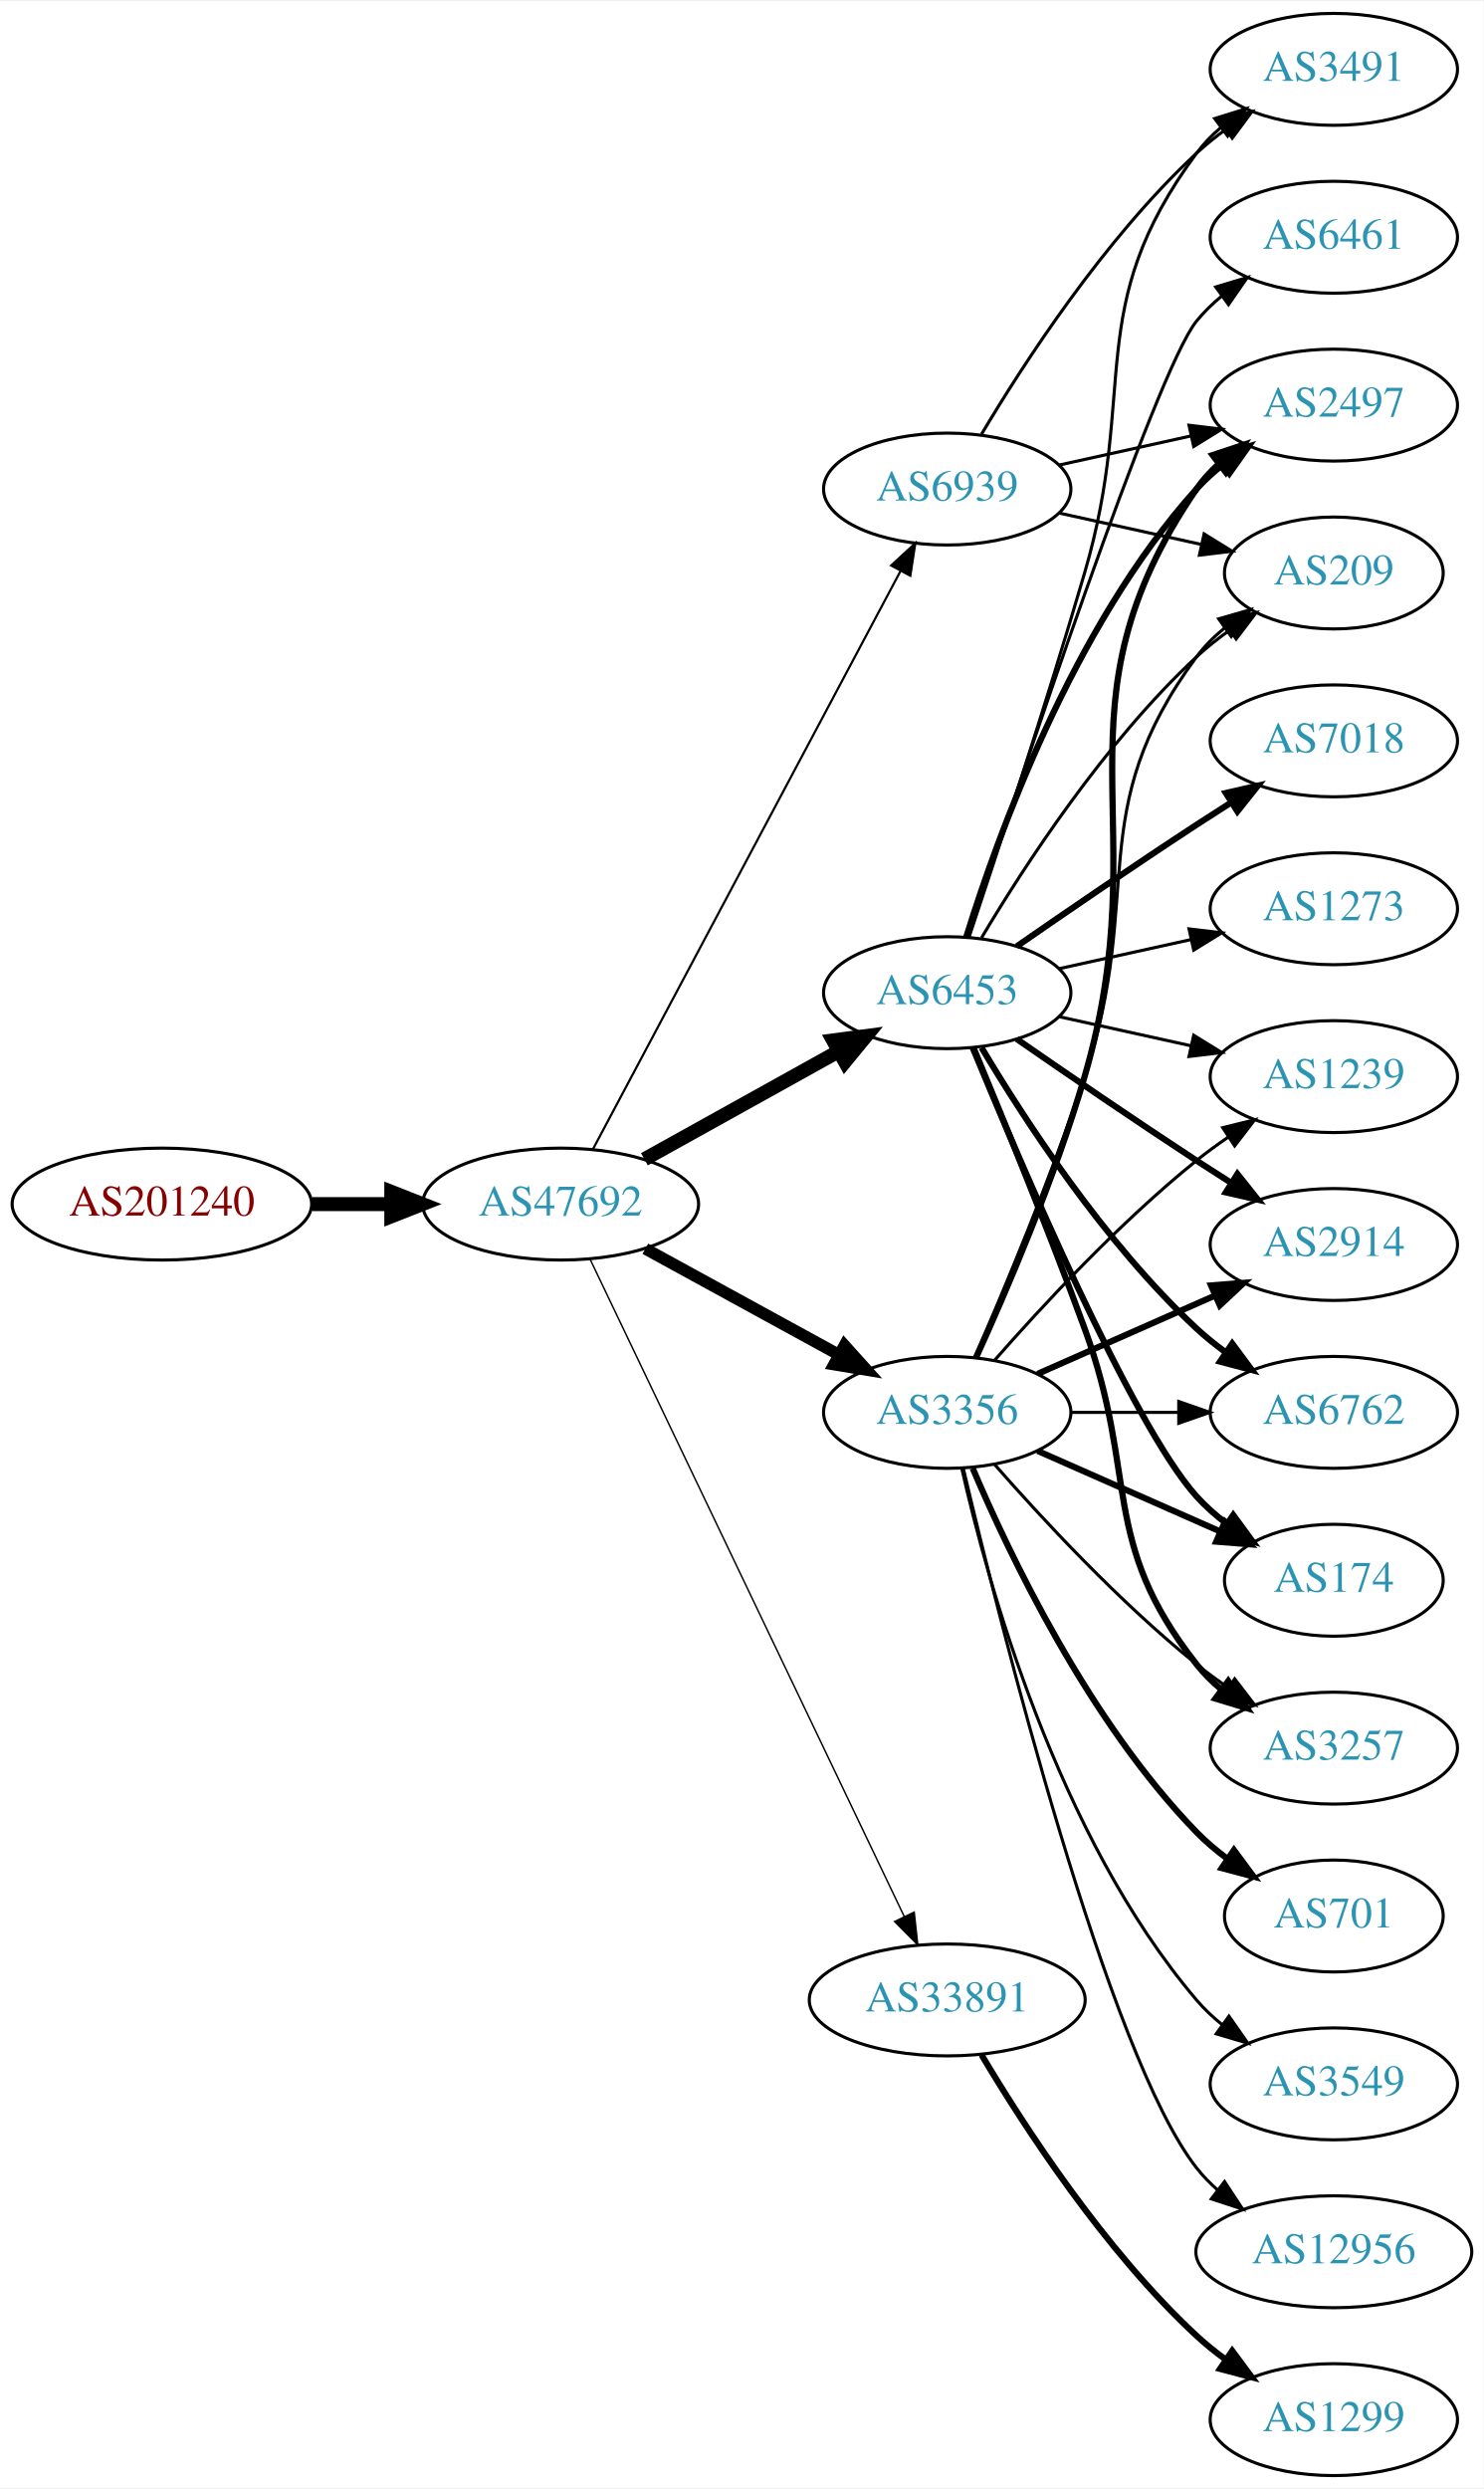
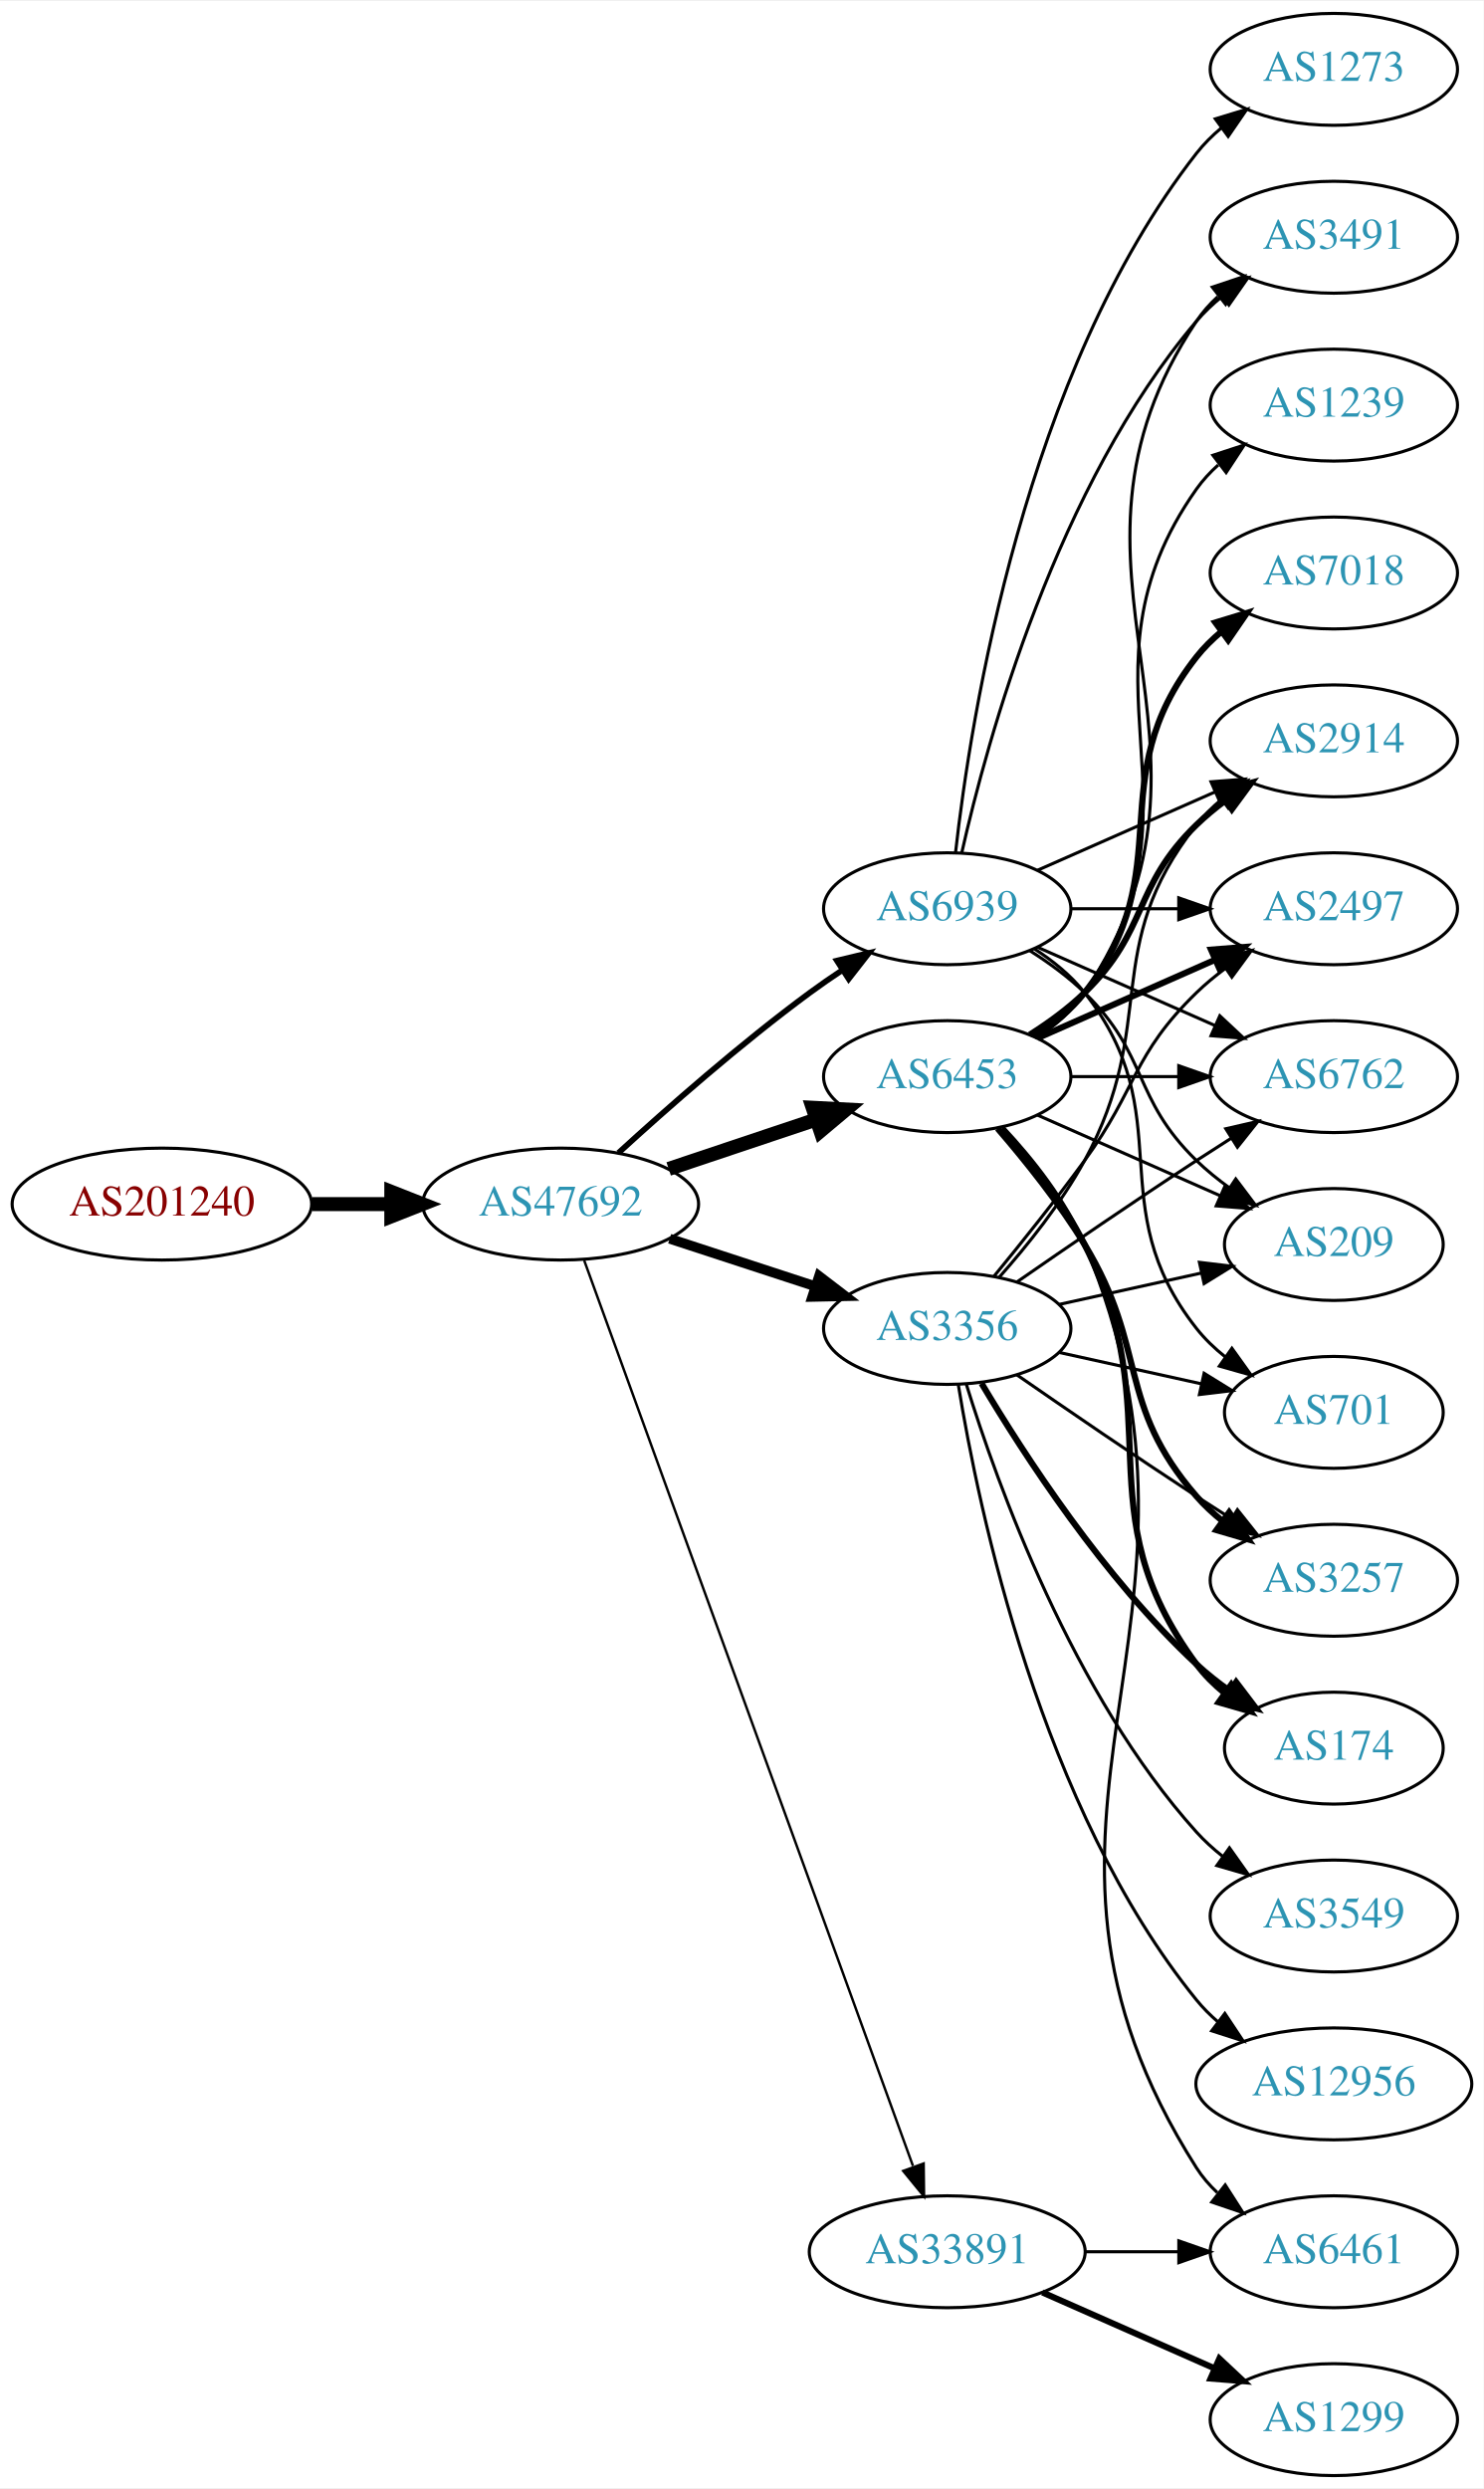
<svg xmlns="http://www.w3.org/2000/svg" xmlns:xlink="http://www.w3.org/1999/xlink" width="477pt" height="800pt" viewBox="0.00 0.00 477.37 800.00">
  <g id="graph0" class="graph" transform="scale(1 1) rotate(0) translate(4 796)">
    <polygon fill="white" stroke="none" points="-4,4 -4,-796 473.368,-796 473.368,4 -4,4" />
    <g id="node1" class="node">
      <g id="a_node1">
        <a xlink:href="/asn/201240" xlink:title="AS201240 ~ OpenIoT [AT]">
          <ellipse fill="#ffffff" stroke="black" cx="48.096" cy="-409" rx="48.192" ry="18" />
          <text text-anchor="middle" x="48.096" y="-405.3" font-family="Times,serif" font-size="14.00" fill="#880000">AS201240</text>
        </a>
      </g>
    </g>
    <g id="node2" class="node">
      <g id="a_node2">
        <a xlink:href="/asn/47692" xlink:title="AS47692 ~ Nessus GmbH [AT]">
          <ellipse fill="#ffffff" stroke="black" cx="176.388" cy="-409" rx="44.393" ry="18" />
          <text text-anchor="middle" x="176.388" y="-405.3" font-family="Times,serif" font-size="14.00" fill="#2c94b3">AS47692</text>
        </a>
      </g>
    </g>
    <g id="edge1" class="edge">
      <path fill="none" stroke="black" stroke-width="4.5" d="M96.481,-409C104.742,-409 113.386,-409 121.799,-409" />
      <polygon fill="black" stroke="black" stroke-width="4.5" points="121.904,-412.938 131.904,-409 121.904,-405.063 121.904,-412.938" />
    </g>
    <g id="node3" class="node">
      <g id="a_node3">
        <a xlink:href="/asn/6453" xlink:title="AS6453 ~ TATA COMMUNICATIONS (AMERICA) INC [US]">
-           <ellipse fill="#ffffff" stroke="black" cx="300.78" cy="-477" rx="39.794" ry="18" />
-           <text text-anchor="middle" x="300.78" y="-473.3" font-family="Times,serif" font-size="14.00" fill="#2c94b3">AS6453</text>
+           <ellipse fill="#ffffff" stroke="black" cx="300.78" cy="-450" rx="39.794" ry="18" />
+           <text text-anchor="middle" x="300.78" y="-446.3" font-family="Times,serif" font-size="14.00" fill="#2c94b3">AS6453</text>
        </a>
      </g>
    </g>
    <g id="edge2" class="edge">
-       <path fill="none" stroke="black" stroke-width="4.5" d="M203.344,-423.421C221.517,-433.518 245.979,-447.109 265.719,-458.076" />
-       <polygon fill="black" stroke="black" stroke-width="4.5" points="264.044,-461.65 274.698,-463.065 267.869,-454.766 264.044,-461.65" />
+       <path fill="none" stroke="black" stroke-width="4.5" d="M211.156,-420.312C225.782,-425.212 243.045,-430.994 258.43,-436.148" />
+       <polygon fill="black" stroke="black" stroke-width="4.5" points="257.491,-439.986 268.223,-439.429 259.992,-432.519 257.491,-439.986" />
    </g>
    <g id="node4" class="node">
      <g id="a_node4">
        <a xlink:href="/asn/3356" xlink:title="AS3356 ~ Level 3 Parent, LLC [US]">
-           <ellipse fill="#ffffff" stroke="black" cx="300.78" cy="-342" rx="39.794" ry="18" />
-           <text text-anchor="middle" x="300.78" y="-338.3" font-family="Times,serif" font-size="14.00" fill="#2c94b3">AS3356</text>
+           <ellipse fill="#ffffff" stroke="black" cx="300.78" cy="-369" rx="39.794" ry="18" />
+           <text text-anchor="middle" x="300.78" y="-365.3" font-family="Times,serif" font-size="14.00" fill="#2c94b3">AS3356</text>
        </a>
      </g>
    </g>
    <g id="edge3" class="edge">
-       <path fill="none" stroke="black" stroke-width="3.789" d="M203.644,-394.627C221.835,-384.669 246.22,-371.32 265.879,-360.558" />
-       <polygon fill="black" stroke="black" stroke-width="3.789" points="267.729,-363.535 274.82,-355.663 264.368,-357.395 267.729,-363.535" />
+       <path fill="none" stroke="black" stroke-width="3.176" d="M211.481,-397.858C225.986,-393.117 243.038,-387.544 258.269,-382.567" />
+       <polygon fill="black" stroke="black" stroke-width="3.176" points="259.552,-385.83 267.97,-379.396 257.377,-379.176 259.552,-385.83" />
    </g>
    <g id="node5" class="node">
      <g id="a_node5">
        <a xlink:href="/asn/33891" xlink:title="AS33891 ~ CORE-BACKBONE GMBH GLOBAL NETWORK [DE]">
-           <ellipse fill="#ffffff" stroke="black" cx="300.78" cy="-153" rx="44.393" ry="18" />
-           <text text-anchor="middle" x="300.78" y="-149.3" font-family="Times,serif" font-size="14.00" fill="#2c94b3">AS33891</text>
+           <ellipse fill="#ffffff" stroke="black" cx="300.78" cy="-72" rx="44.393" ry="18" />
+           <text text-anchor="middle" x="300.78" y="-68.3" font-family="Times,serif" font-size="14.00" fill="#2c94b3">AS33891</text>
        </a>
      </g>
    </g>
    <g id="edge4" class="edge">
-       <path fill="none" stroke="black" stroke-width="0.474" d="M185.8,-391.404C206.849,-347.377 261.898,-232.235 286.987,-179.757" />
-       <polygon fill="black" stroke="black" stroke-width="0.474" points="290.153,-181.251 291.308,-170.719 283.837,-178.231 290.153,-181.251" />
+       <path fill="none" stroke="black" stroke-width="0.794" d="M183.968,-390.881C204.187,-335.209 265.503,-166.379 289.753,-99.607" />
+       <polygon fill="black" stroke="black" stroke-width="0.794" points="293.191,-100.393 293.315,-89.799 286.612,-98.004 293.191,-100.393" />
    </g>
    <g id="node6" class="node">
      <g id="a_node6">
        <a xlink:href="/asn/6939" xlink:title="AS6939 ~ Hurricane Electric LLC [US]">
-           <ellipse fill="#ffffff" stroke="black" cx="300.78" cy="-639" rx="39.794" ry="18" />
-           <text text-anchor="middle" x="300.78" y="-635.3" font-family="Times,serif" font-size="14.00" fill="#2c94b3">AS6939</text>
+           <ellipse fill="#ffffff" stroke="black" cx="300.78" cy="-504" rx="39.794" ry="18" />
+           <text text-anchor="middle" x="300.78" y="-500.3" font-family="Times,serif" font-size="14.00" fill="#2c94b3">AS6939</text>
        </a>
      </g>
    </g>
    <g id="edge5" class="edge">
-       <path fill="none" stroke="black" stroke-width="0.711" d="M186.788,-426.666C208.154,-466.817 260.463,-565.115 285.702,-612.546" />
-       <polygon fill="black" stroke="black" stroke-width="0.711" points="282.727,-614.405 290.515,-621.589 288.907,-611.117 282.727,-614.405" />
+       <path fill="none" stroke="black" stroke-width="1.853" d="M194.992,-425.47C210.633,-439.768 234.392,-460.681 256.584,-477 259.95,-479.476 263.545,-481.957 267.17,-484.358" />
+       <polygon fill="black" stroke="black" stroke-width="1.853" points="265.285,-487.307 275.589,-489.773 269.072,-481.42 265.285,-487.307" />
    </g>
    <g id="node7" class="node">
      <g id="a_node7">
-         <a xlink:href="/asn/2914" xlink:title="AS2914 ~ NTT America, Inc. [US]">
-           <ellipse fill="#ffffff" stroke="black" cx="425.172" cy="-396" rx="39.794" ry="18" />
-           <text text-anchor="middle" x="425.172" y="-392.3" font-family="Times,serif" font-size="14.00" fill="#2c94b3">AS2914</text>
+         <a xlink:href="/asn/3491" xlink:title="AS3491 ~ PCCW Global, Inc. [US]">
+           <ellipse fill="#ffffff" stroke="black" cx="425.172" cy="-720" rx="39.794" ry="18" />
+           <text text-anchor="middle" x="425.172" y="-716.3" font-family="Times,serif" font-size="14.00" fill="#2c94b3">AS3491</text>
        </a>
      </g>
    </g>
    <g id="edge6" class="edge">
-       <path fill="none" stroke="black" stroke-width="2" d="M323.137,-462.099C338.988,-451.123 361.191,-435.921 380.976,-423 384.558,-420.661 388.328,-418.241 392.089,-415.856" />
-       <polygon fill="black" stroke="black" stroke-width="2" points="394.151,-418.693 400.749,-410.404 390.422,-412.769 394.151,-418.693" />
+       <path fill="none" stroke="black" d="M329.834,-462.687C335.639,-466.515 341.146,-471.263 344.976,-477 399.014,-557.944 326.937,-612.056 380.976,-693 382.891,-695.869 385.225,-698.49 387.806,-700.872" />
+       <polygon fill="black" stroke="black" points="386.069,-703.954 396.118,-707.313 390.357,-698.421 386.069,-703.954" />
    </g>
    <g id="node8" class="node">
      <g id="a_node8">
-         <a xlink:href="/asn/6461" xlink:title="AS6461 ~ Zayo Bandwidth [US]">
-           <ellipse fill="#ffffff" stroke="black" cx="425.172" cy="-720" rx="39.794" ry="18" />
-           <text text-anchor="middle" x="425.172" y="-716.3" font-family="Times,serif" font-size="14.00" fill="#2c94b3">AS6461</text>
+         <a xlink:href="/asn/7018" xlink:title="AS7018 ~ AT&amp;T Services, Inc. [US]">
+           <ellipse fill="#ffffff" stroke="black" cx="425.172" cy="-612" rx="39.794" ry="18" />
+           <text text-anchor="middle" x="425.172" y="-608.3" font-family="Times,serif" font-size="14.00" fill="#2c94b3">AS7018</text>
        </a>
      </g>
    </g>
    <g id="edge7" class="edge">
-       <path fill="none" stroke="black" d="M307.592,-494.88C323.574,-543.721 367.856,-676.835 380.976,-693 383.344,-695.918 386.117,-698.612 389.094,-701.075" />
-       <polygon fill="black" stroke="black" points="387.17,-704.003 397.317,-707.052 391.286,-698.341 387.17,-704.003" />
+       <path fill="none" stroke="black" stroke-width="2" d="M328.751,-462.855C334.74,-466.72 340.599,-471.441 344.976,-477 376.274,-516.754 349.677,-545.246 380.976,-585 383.301,-587.953 386.044,-590.67 389.004,-593.147" />
+       <polygon fill="black" stroke="black" stroke-width="2" points="387.063,-596.064 397.2,-599.145 391.196,-590.415 387.063,-596.064" />
    </g>
    <g id="node9" class="node">
      <g id="a_node9">
-         <a xlink:href="/asn/6762" xlink:title="AS6762 ~ TELECOM ITALIA SPARKLE S.p.A. [IT]">
-           <ellipse fill="#ffffff" stroke="black" cx="425.172" cy="-342" rx="39.794" ry="18" />
-           <text text-anchor="middle" x="425.172" y="-338.3" font-family="Times,serif" font-size="14.00" fill="#2c94b3">AS6762</text>
+         <a xlink:href="/asn/6461" xlink:title="AS6461 ~ Zayo Bandwidth [US]">
+           <ellipse fill="#ffffff" stroke="black" cx="425.172" cy="-72" rx="39.794" ry="18" />
+           <text text-anchor="middle" x="425.172" y="-68.3" font-family="Times,serif" font-size="14.00" fill="#2c94b3">AS6461</text>
        </a>
      </g>
    </g>
    <g id="edge8" class="edge">
-       <path fill="none" stroke="black" stroke-width="2" d="M311.826,-459.329C325.397,-436.528 351.329,-396.528 380.976,-369 383.882,-366.301 387.096,-363.72 390.42,-361.297" />
-       <polygon fill="black" stroke="black" stroke-width="2" points="392.479,-364.13 398.798,-355.625 388.555,-358.333 392.479,-364.13" />
+       <path fill="none" stroke="black" d="M318.914,-433.626C328.226,-423.668 339.025,-410.168 344.976,-396 396.469,-273.409 309.628,-211.203 380.976,-99 382.827,-96.09 385.116,-93.439 387.667,-91.037" />
+       <polygon fill="black" stroke="black" points="390.216,-93.487 395.931,-84.565 385.9,-87.976 390.216,-93.487" />
    </g>
    <g id="node10" class="node">
      <g id="a_node10">
-         <a xlink:href="/asn/7018" xlink:title="AS7018 ~ AT&amp;T Services, Inc. [US]">
-           <ellipse fill="#ffffff" stroke="black" cx="425.172" cy="-558" rx="39.794" ry="18" />
-           <text text-anchor="middle" x="425.172" y="-554.3" font-family="Times,serif" font-size="14.00" fill="#2c94b3">AS7018</text>
+         <a xlink:href="/asn/174" xlink:title="AS174 ~ Cogent Communications [US]">
+           <ellipse fill="#ffffff" stroke="black" cx="425.172" cy="-234" rx="35.194" ry="18" />
+           <text text-anchor="middle" x="425.172" y="-230.3" font-family="Times,serif" font-size="14.00" fill="#2c94b3">AS174</text>
        </a>
      </g>
    </g>
    <g id="edge9" class="edge">
-       <path fill="none" stroke="black" stroke-width="2" d="M323.137,-491.901C338.988,-502.877 361.191,-518.079 380.976,-531 384.558,-533.339 388.328,-535.759 392.089,-538.144" />
-       <polygon fill="black" stroke="black" stroke-width="2" points="390.422,-541.231 400.749,-543.596 394.151,-535.307 390.422,-541.231" />
+       <path fill="none" stroke="black" stroke-width="2" d="M318.182,-433.288C327.249,-423.217 338.049,-409.717 344.976,-396 372.968,-340.571 344.072,-310.941 380.976,-261 383.518,-257.559 386.642,-254.455 390.037,-251.682" />
+       <polygon fill="black" stroke="black" stroke-width="2" points="392.176,-254.456 398.305,-245.814 388.124,-248.748 392.176,-254.456" />
    </g>
    <g id="node11" class="node">
      <g id="a_node11">
-         <a xlink:href="/asn/2497" xlink:title="AS2497 ~ Internet Initiative Japan Inc. [JP]">
-           <ellipse fill="#ffffff" stroke="black" cx="425.172" cy="-666" rx="39.794" ry="18" />
-           <text text-anchor="middle" x="425.172" y="-662.3" font-family="Times,serif" font-size="14.00" fill="#2c94b3">AS2497</text>
+         <a xlink:href="/asn/2914" xlink:title="AS2914 ~ NTT America, Inc. [US]">
+           <ellipse fill="#ffffff" stroke="black" cx="425.172" cy="-558" rx="39.794" ry="18" />
+           <text text-anchor="middle" x="425.172" y="-554.3" font-family="Times,serif" font-size="14.00" fill="#2c94b3">AS2914</text>
        </a>
      </g>
    </g>
    <g id="edge10" class="edge">
-       <path fill="none" stroke="black" stroke-width="2" d="M306.918,-494.94C316.82,-526.979 341.158,-594.812 380.976,-639 383.492,-641.792 386.363,-644.401 389.402,-646.812" />
-       <polygon fill="black" stroke="black" stroke-width="2" points="387.531,-649.776 397.71,-652.715 391.586,-644.07 387.531,-649.776" />
+       <path fill="none" stroke="black" stroke-width="2" d="M327.309,-463.462C333.472,-467.362 339.773,-471.948 344.976,-477 365.669,-497.094 360.282,-510.906 380.976,-531 383.821,-533.763 386.995,-536.386 390.295,-538.834" />
+       <polygon fill="black" stroke="black" stroke-width="2" points="388.411,-541.786 398.643,-544.538 392.36,-536.006 388.411,-541.786" />
    </g>
    <g id="node12" class="node">
      <g id="a_node12">
-         <a xlink:href="/asn/174" xlink:title="AS174 ~ Cogent Communications [US]">
-           <ellipse fill="#ffffff" stroke="black" cx="425.172" cy="-288" rx="35.194" ry="18" />
-           <text text-anchor="middle" x="425.172" y="-284.3" font-family="Times,serif" font-size="14.00" fill="#2c94b3">AS174</text>
+         <a xlink:href="/asn/2497" xlink:title="AS2497 ~ Internet Initiative Japan Inc. [JP]">
+           <ellipse fill="#ffffff" stroke="black" cx="425.172" cy="-504" rx="39.794" ry="18" />
+           <text text-anchor="middle" x="425.172" y="-500.3" font-family="Times,serif" font-size="14.00" fill="#2c94b3">AS2497</text>
        </a>
      </g>
    </g>
    <g id="edge11" class="edge">
-       <path fill="none" stroke="black" stroke-width="2" d="M308.938,-459.367C324.199,-422.342 360.229,-338.024 380.976,-315 383.84,-311.822 387.164,-308.881 390.672,-306.2" />
-       <polygon fill="black" stroke="black" stroke-width="2" points="392.804,-308.982 399.061,-300.431 388.838,-303.214 392.804,-308.982" />
+       <path fill="none" stroke="black" stroke-width="2" d="M329.859,-462.389C346.807,-469.866 368.604,-479.483 386.974,-487.588" />
+       <polygon fill="black" stroke="black" stroke-width="2" points="385.661,-490.834 396.223,-491.669 388.487,-484.43 385.661,-490.834" />
    </g>
    <g id="node13" class="node">
      <g id="a_node13">
        <a xlink:href="/asn/3257" xlink:title="AS3257 ~ GTT [DE]">
-           <ellipse fill="#ffffff" stroke="black" cx="425.172" cy="-234" rx="39.794" ry="18" />
-           <text text-anchor="middle" x="425.172" y="-230.3" font-family="Times,serif" font-size="14.00" fill="#2c94b3">AS3257</text>
+           <ellipse fill="#ffffff" stroke="black" cx="425.172" cy="-288" rx="39.794" ry="18" />
+           <text text-anchor="middle" x="425.172" y="-284.3" font-family="Times,serif" font-size="14.00" fill="#2c94b3">AS3257</text>
        </a>
      </g>
    </g>
    <g id="edge12" class="edge">
-       <path fill="none" stroke="black" stroke-width="2" d="M309.288,-459.161C318.172,-437.848 333.238,-401.046 344.976,-369 362.378,-321.49 349.677,-300.754 380.976,-261 383.301,-258.047 386.044,-255.33 389.004,-252.853" />
-       <polygon fill="black" stroke="black" stroke-width="2" points="391.196,-255.585 397.2,-246.855 387.063,-249.936 391.196,-255.585" />
+       <path fill="none" stroke="black" stroke-width="2" d="M316.977,-433.323C325.853,-423.051 336.865,-409.334 344.976,-396 365.448,-362.342 355.142,-344.742 380.976,-315 383.441,-312.162 386.277,-309.523 389.295,-307.094" />
+       <polygon fill="black" stroke="black" stroke-width="2" points="391.482,-309.833 397.573,-301.164 387.405,-304.142 391.482,-309.833" />
    </g>
    <g id="node14" class="node">
      <g id="a_node14">
-         <a xlink:href="/asn/3491" xlink:title="AS3491 ~ PCCW Global, Inc. [US]">
-           <ellipse fill="#ffffff" stroke="black" cx="425.172" cy="-774" rx="39.794" ry="18" />
-           <text text-anchor="middle" x="425.172" y="-770.3" font-family="Times,serif" font-size="14.00" fill="#2c94b3">AS3491</text>
+         <a xlink:href="/asn/1239" xlink:title="AS1239 ~ Sprint [US]">
+           <ellipse fill="#ffffff" stroke="black" cx="425.172" cy="-666" rx="39.794" ry="18" />
+           <text text-anchor="middle" x="425.172" y="-662.3" font-family="Times,serif" font-size="14.00" fill="#2c94b3">AS1239</text>
        </a>
      </g>
    </g>
    <g id="edge13" class="edge">
-       <path fill="none" stroke="black" d="M307.79,-494.821C316.403,-520.57 332.585,-569.73 344.976,-612 362.443,-671.589 344.072,-697.059 380.976,-747 383.209,-750.023 385.892,-752.786 388.813,-755.293" />
-       <polygon fill="black" stroke="black" points="386.839,-758.186 396.956,-761.331 391.008,-752.563 386.839,-758.186" />
+       <path fill="none" stroke="black" d="M329.613,-462.838C335.428,-466.661 340.994,-471.367 344.976,-477 387.555,-537.225 338.397,-578.775 380.976,-639 382.967,-641.816 385.354,-644.401 387.97,-646.76" />
+       <polygon fill="black" stroke="black" points="386.269,-649.865 396.338,-653.162 390.522,-644.306 386.269,-649.865" />
    </g>
    <g id="node15" class="node">
      <g id="a_node15">
-         <a xlink:href="/asn/1239" xlink:title="AS1239 ~ Sprint [US]">
+         <a xlink:href="/asn/6762" xlink:title="AS6762 ~ TELECOM ITALIA SPARKLE S.p.A. [IT]">
          <ellipse fill="#ffffff" stroke="black" cx="425.172" cy="-450" rx="39.794" ry="18" />
-           <text text-anchor="middle" x="425.172" y="-446.3" font-family="Times,serif" font-size="14.00" fill="#2c94b3">AS1239</text>
+           <text text-anchor="middle" x="425.172" y="-446.3" font-family="Times,serif" font-size="14.00" fill="#2c94b3">AS6762</text>
        </a>
      </g>
    </g>
    <g id="edge14" class="edge">
-       <path fill="none" stroke="black" d="M336.852,-469.263C350.04,-466.354 365.219,-463.005 379.185,-459.924" />
-       <polygon fill="black" stroke="black" points="380.083,-463.31 389.094,-457.738 378.575,-456.475 380.083,-463.31" />
+       <path fill="none" stroke="black" d="M340.505,-450C351.444,-450 363.494,-450 374.961,-450" />
+       <polygon fill="black" stroke="black" points="375.278,-453.5 385.278,-450 375.278,-446.5 375.278,-453.5" />
    </g>
    <g id="node16" class="node">
      <g id="a_node16">
        <a xlink:href="/asn/209" xlink:title="AS209 ~ CenturyLink Communications, LLC [US]">
-           <ellipse fill="#ffffff" stroke="black" cx="425.172" cy="-612" rx="35.194" ry="18" />
-           <text text-anchor="middle" x="425.172" y="-608.3" font-family="Times,serif" font-size="14.00" fill="#2c94b3">AS209</text>
+           <ellipse fill="#ffffff" stroke="black" cx="425.172" cy="-396" rx="35.194" ry="18" />
+           <text text-anchor="middle" x="425.172" y="-392.3" font-family="Times,serif" font-size="14.00" fill="#2c94b3">AS209</text>
        </a>
      </g>
    </g>
    <g id="edge15" class="edge">
-       <path fill="none" stroke="black" d="M311.826,-494.671C325.397,-517.472 351.329,-557.472 380.976,-585 384.273,-588.061 387.965,-590.972 391.766,-593.672" />
-       <polygon fill="black" stroke="black" points="389.877,-596.619 400.148,-599.22 393.741,-590.781 389.877,-596.619" />
+       <path fill="none" stroke="black" d="M329.859,-437.611C347.288,-429.922 369.845,-419.969 388.528,-411.726" />
+       <polygon fill="black" stroke="black" points="390.162,-414.831 397.898,-407.592 387.336,-408.427 390.162,-414.831" />
+     </g>
+     <g id="edge18" class="edge">
+       <path fill="none" stroke="black" stroke-width="2" d="M311.826,-351.329C325.397,-328.528 351.329,-288.528 380.976,-261 384.273,-257.939 387.965,-255.028 391.766,-252.328" />
+       <polygon fill="black" stroke="black" stroke-width="2" points="393.741,-255.219 400.148,-246.78 389.877,-249.381 393.741,-255.219" />
+     </g>
+     <g id="edge19" class="edge">
+       <path fill="none" stroke="black" d="M317.451,-385.404C326.495,-395.579 337.518,-409.29 344.976,-423 369.154,-467.446 349.677,-491.246 380.976,-531 383.301,-533.953 386.044,-536.67 389.004,-539.147" />
+       <polygon fill="black" stroke="black" points="387.063,-542.064 397.2,-545.145 391.196,-536.415 387.063,-542.064" />
+     </g>
+     <g id="edge23" class="edge">
+       <path fill="none" stroke="black" d="M315.782,-385.731C324.43,-396.25 335.622,-410.208 344.976,-423 362.001,-446.284 360.282,-456.906 380.976,-477 383.821,-479.763 386.995,-482.386 390.295,-484.834" />
+       <polygon fill="black" stroke="black" points="388.411,-487.786 398.643,-490.538 392.36,-482.006 388.411,-487.786" />
+     </g>
+     <g id="edge21" class="edge">
+       <path fill="none" stroke="black" d="M323.137,-354.099C338.988,-343.123 361.191,-327.921 380.976,-315 384.558,-312.661 388.328,-310.241 392.089,-307.856" />
+       <polygon fill="black" stroke="black" points="394.151,-310.693 400.749,-302.404 390.422,-304.769 394.151,-310.693" />
+     </g>
+     <g id="edge22" class="edge">
+       <path fill="none" stroke="black" d="M323.137,-383.901C338.988,-394.877 361.191,-410.079 380.976,-423 384.558,-425.339 388.328,-427.759 392.089,-430.144" />
+       <polygon fill="black" stroke="black" points="390.422,-433.231 400.749,-435.596 394.151,-427.307 390.422,-433.231" />
+     </g>
+     <g id="edge24" class="edge">
+       <path fill="none" stroke="black" d="M336.852,-376.737C351.086,-379.877 367.641,-383.529 382.485,-386.804" />
+       <polygon fill="black" stroke="black" points="381.92,-390.263 392.439,-389 383.428,-383.428 381.92,-390.263" />
    </g>
    <g id="node17" class="node">
      <g id="a_node17">
-         <a xlink:href="/asn/1273" xlink:title="AS1273 ~ Vodafone Group PLC [EU]">
-           <ellipse fill="#ffffff" stroke="black" cx="425.172" cy="-504" rx="39.794" ry="18" />
-           <text text-anchor="middle" x="425.172" y="-500.3" font-family="Times,serif" font-size="14.00" fill="#2c94b3">AS1273</text>
+         <a xlink:href="/asn/3549" xlink:title="AS3549 ~ Level 3 Parent, LLC [US]">
+           <ellipse fill="#ffffff" stroke="black" cx="425.172" cy="-180" rx="39.794" ry="18" />
+           <text text-anchor="middle" x="425.172" y="-176.3" font-family="Times,serif" font-size="14.00" fill="#2c94b3">AS3549</text>
        </a>
      </g>
    </g>
    <g id="edge16" class="edge">
-       <path fill="none" stroke="black" d="M336.852,-484.737C350.04,-487.646 365.219,-490.995 379.185,-494.076" />
-       <polygon fill="black" stroke="black" points="378.575,-497.525 389.094,-496.262 380.083,-490.69 378.575,-497.525" />
-     </g>
-     <g id="edge19" class="edge">
-       <path fill="none" stroke="black" stroke-width="2" d="M329.859,-354.389C346.807,-361.866 368.604,-371.483 386.974,-379.588" />
-       <polygon fill="black" stroke="black" stroke-width="2" points="385.661,-382.834 396.223,-383.669 388.487,-376.43 385.661,-382.834" />
-     </g>
-     <g id="edge21" class="edge">
-       <path fill="none" stroke="black" d="M340.505,-342C351.444,-342 363.494,-342 374.961,-342" />
-       <polygon fill="black" stroke="black" points="375.278,-345.5 385.278,-342 375.278,-338.5 375.278,-345.5" />
-     </g>
-     <g id="edge18" class="edge">
-       <path fill="none" stroke="black" stroke-width="2" d="M310.038,-359.592C319.643,-380.668 335.402,-417.242 344.976,-450 368.964,-532.077 332.68,-568.434 380.976,-639 382.924,-641.846 385.281,-644.452 387.877,-646.824" />
-       <polygon fill="black" stroke="black" stroke-width="2" points="386.156,-649.917 396.213,-653.249 390.429,-644.372 386.156,-649.917" />
-     </g>
-     <g id="edge17" class="edge">
-       <path fill="none" stroke="black" stroke-width="2" d="M329.859,-329.611C347.288,-321.922 369.845,-311.969 388.528,-303.726" />
-       <polygon fill="black" stroke="black" stroke-width="2" points="390.162,-306.831 397.898,-299.592 387.336,-300.427 390.162,-306.831" />
-     </g>
-     <g id="edge24" class="edge">
-       <path fill="none" stroke="black" d="M315.932,-325.337C331.034,-308.106 356.155,-280.976 380.976,-261 384.231,-258.38 387.756,-255.808 391.341,-253.354" />
-       <polygon fill="black" stroke="black" points="393.26,-256.281 399.714,-247.879 389.429,-250.423 393.26,-256.281" />
-     </g>
-     <g id="edge20" class="edge">
-       <path fill="none" stroke="black" d="M315.932,-358.663C331.034,-375.894 356.155,-403.024 380.976,-423 384.231,-425.62 387.756,-428.192 391.341,-430.646" />
-       <polygon fill="black" stroke="black" points="389.429,-433.577 399.714,-436.121 393.26,-427.719 389.429,-433.577" />
-     </g>
-     <g id="edge26" class="edge">
-       <path fill="none" stroke="black" d="M309.63,-359.72C318.842,-380.918 334.223,-417.61 344.976,-450 364.541,-508.934 344.072,-535.059 380.976,-585 383.518,-588.441 386.642,-591.545 390.037,-594.318" />
-       <polygon fill="black" stroke="black" points="388.124,-597.252 398.305,-600.186 392.176,-591.544 388.124,-597.252" />
+       <path fill="none" stroke="black" d="M306.918,-351.06C316.82,-319.021 341.158,-251.188 380.976,-207 383.492,-204.208 386.363,-201.599 389.402,-199.188" />
+       <polygon fill="black" stroke="black" points="391.586,-201.93 397.71,-193.285 387.531,-196.224 391.586,-201.93" />
    </g>
    <g id="node18" class="node">
      <g id="a_node18">
-         <a xlink:href="/asn/701" xlink:title="AS701 ~ UUNET [US]">
-           <ellipse fill="#ffffff" stroke="black" cx="425.172" cy="-180" rx="35.194" ry="18" />
-           <text text-anchor="middle" x="425.172" y="-176.3" font-family="Times,serif" font-size="14.00" fill="#2c94b3">AS701</text>
-         </a>
-       </g>
-     </g>
-     <g id="edge22" class="edge">
-       <path fill="none" stroke="black" stroke-width="2" d="M308.97,-324.025C320.737,-296.318 346.312,-242.652 380.976,-207 383.958,-203.933 387.356,-201.06 390.905,-198.419" />
-       <polygon fill="black" stroke="black" stroke-width="2" points="393.032,-201.205 399.339,-192.692 389.1,-195.414 393.032,-201.205" />
+         <a xlink:href="/asn/12956" xlink:title="AS12956 ~ TELXIUS [ES]">
+           <ellipse fill="#ffffff" stroke="black" cx="425.172" cy="-126" rx="44.393" ry="18" />
+           <text text-anchor="middle" x="425.172" y="-122.3" font-family="Times,serif" font-size="14.00" fill="#2c94b3">AS12956</text>
+         </a>
+       </g>
+     </g>
+     <g id="edge17" class="edge">
+       <path fill="none" stroke="black" d="M304.36,-350.822C310.815,-311.003 330.887,-214.714 380.976,-153 383.038,-150.459 385.406,-148.089 387.949,-145.893" />
+       <polygon fill="black" stroke="black" points="390.103,-148.653 395.971,-139.831 385.882,-143.068 390.103,-148.653" />
    </g>
    <g id="node19" class="node">
      <g id="a_node19">
-         <a xlink:href="/asn/3549" xlink:title="AS3549 ~ Level 3 Parent, LLC [US]">
-           <ellipse fill="#ffffff" stroke="black" cx="425.172" cy="-126" rx="39.794" ry="18" />
-           <text text-anchor="middle" x="425.172" y="-122.3" font-family="Times,serif" font-size="14.00" fill="#2c94b3">AS3549</text>
-         </a>
-       </g>
-     </g>
-     <g id="edge23" class="edge">
-       <path fill="none" stroke="black" d="M305.474,-323.925C313.613,-287.852 336.046,-205.86 380.976,-153 383.41,-150.136 386.227,-147.479 389.231,-145.039" />
-       <polygon fill="black" stroke="black" points="391.42,-147.776 397.492,-139.094 387.331,-142.095 391.42,-147.776" />
+         <a xlink:href="/asn/701" xlink:title="AS701 ~ UUNET [US]">
+           <ellipse fill="#ffffff" stroke="black" cx="425.172" cy="-342" rx="35.194" ry="18" />
+           <text text-anchor="middle" x="425.172" y="-338.3" font-family="Times,serif" font-size="14.00" fill="#2c94b3">AS701</text>
+         </a>
+       </g>
+     </g>
+     <g id="edge20" class="edge">
+       <path fill="none" stroke="black" d="M336.852,-361.263C351.086,-358.123 367.641,-354.471 382.485,-351.196" />
+       <polygon fill="black" stroke="black" points="383.428,-354.572 392.439,-349 381.92,-347.737 383.428,-354.572" />
+     </g>
+     <g id="edge26" class="edge">
+       <path fill="none" stroke="black" d="M345.275,-72C354.964,-72 365.301,-72 375.194,-72" />
+       <polygon fill="black" stroke="black" points="375.296,-75.5 385.296,-72 375.296,-68.5 375.296,-75.5" />
    </g>
    <g id="node20" class="node">
      <g id="a_node20">
-         <a xlink:href="/asn/12956" xlink:title="AS12956 ~ TELXIUS [ES]">
-           <ellipse fill="#ffffff" stroke="black" cx="425.172" cy="-72" rx="44.393" ry="18" />
-           <text text-anchor="middle" x="425.172" y="-68.3" font-family="Times,serif" font-size="14.00" fill="#2c94b3">AS12956</text>
-         </a>
-       </g>
-     </g>
-     <g id="edge25" class="edge">
-       <path fill="none" stroke="black" d="M305.92,-324.129C317.703,-274.377 352.415,-135.528 380.976,-99 382.991,-96.422 385.327,-94.026 387.847,-91.812" />
-       <polygon fill="black" stroke="black" points="390.004,-94.568 395.829,-85.719 385.757,-89.004 390.004,-94.568" />
-     </g>
-     <g id="node21" class="node">
-       <g id="a_node21">
        <a xlink:href="/asn/1299" xlink:title="AS1299 ~ Telia Carrier [EU]">
          <ellipse fill="#ffffff" stroke="black" cx="425.172" cy="-18" rx="39.794" ry="18" />
          <text text-anchor="middle" x="425.172" y="-14.3" font-family="Times,serif" font-size="14.00" fill="#2c94b3">AS1299</text>
        </a>
      </g>
    </g>
+     <g id="edge25" class="edge">
+       <path fill="none" stroke="black" stroke-width="2" d="M331.407,-58.928C348.002,-51.606 368.861,-42.403 386.595,-34.579" />
+       <polygon fill="black" stroke="black" stroke-width="2" points="388.342,-37.634 396.078,-30.395 385.516,-31.23 388.342,-37.634" />
+     </g>
+     <g id="edge30" class="edge">
+       <path fill="none" stroke="black" d="M305.474,-522.075C313.613,-558.148 336.046,-640.14 380.976,-693 383.41,-695.864 386.227,-698.521 389.231,-700.961" />
+       <polygon fill="black" stroke="black" points="387.331,-703.905 397.492,-706.906 391.42,-698.224 387.331,-703.905" />
+     </g>
    <g id="edge27" class="edge">
-       <path fill="none" stroke="black" stroke-width="2" d="M311.826,-135.329C325.397,-112.528 351.329,-72.528 380.976,-45 383.882,-42.301 387.096,-39.72 390.42,-37.297" />
-       <polygon fill="black" stroke="black" stroke-width="2" points="392.479,-40.13 398.798,-31.625 388.555,-34.333 392.479,-40.13" />
+       <path fill="none" stroke="black" d="M329.859,-516.389C346.807,-523.866 368.604,-533.483 386.974,-541.588" />
+       <polygon fill="black" stroke="black" points="385.661,-544.834 396.223,-545.669 388.487,-538.43 385.661,-544.834" />
    </g>
    <g id="edge28" class="edge">
-       <path fill="none" stroke="black" d="M336.852,-646.737C350.04,-649.646 365.219,-652.995 379.185,-656.076" />
-       <polygon fill="black" stroke="black" points="378.575,-659.525 389.094,-658.262 380.083,-652.69 378.575,-659.525" />
+       <path fill="none" stroke="black" d="M340.505,-504C351.444,-504 363.494,-504 374.961,-504" />
+       <polygon fill="black" stroke="black" points="375.278,-507.5 385.278,-504 375.278,-500.5 375.278,-507.5" />
+     </g>
+     <g id="edge32" class="edge">
+       <path fill="none" stroke="black" d="M329.859,-491.611C346.807,-484.134 368.604,-474.517 386.974,-466.412" />
+       <polygon fill="black" stroke="black" points="388.487,-469.57 396.223,-462.331 385.661,-463.166 388.487,-469.57" />
+     </g>
+     <g id="edge33" class="edge">
+       <path fill="none" stroke="black" d="M327.309,-490.538C333.472,-486.638 339.773,-482.052 344.976,-477 365.669,-456.906 360.282,-443.094 380.976,-423 384.204,-419.866 387.854,-416.911 391.633,-414.188" />
+       <polygon fill="black" stroke="black" points="393.612,-417.075 399.993,-408.617 389.73,-411.25 393.612,-417.075" />
    </g>
    <g id="edge29" class="edge">
-       <path fill="none" stroke="black" d="M311.826,-656.671C325.397,-679.472 351.329,-719.472 380.976,-747 383.882,-749.699 387.096,-752.28 390.42,-754.703" />
-       <polygon fill="black" stroke="black" points="388.555,-757.667 398.798,-760.375 392.479,-751.87 388.555,-757.667" />
-     </g>
-     <g id="edge30" class="edge">
-       <path fill="none" stroke="black" d="M336.852,-631.263C351.086,-628.123 367.641,-624.471 382.485,-621.196" />
-       <polygon fill="black" stroke="black" points="383.428,-624.572 392.439,-619 381.92,-617.737 383.428,-624.572" />
+       <path fill="none" stroke="black" d="M328.751,-491.145C334.74,-487.28 340.599,-482.559 344.976,-477 376.274,-437.246 349.677,-408.754 380.976,-369 383.622,-365.639 386.811,-362.583 390.242,-359.839" />
+       <polygon fill="black" stroke="black" points="392.381,-362.614 398.549,-354 388.355,-356.887 392.381,-362.614" />
+     </g>
+     <g id="node21" class="node">
+       <g id="a_node21">
+         <a xlink:href="/asn/1273" xlink:title="AS1273 ~ Vodafone Group PLC [EU]">
+           <ellipse fill="#ffffff" stroke="black" cx="425.172" cy="-774" rx="39.794" ry="18" />
+           <text text-anchor="middle" x="425.172" y="-770.3" font-family="Times,serif" font-size="14.00" fill="#2c94b3">AS1273</text>
+         </a>
+       </g>
+     </g>
+     <g id="edge31" class="edge">
+       <path fill="none" stroke="black" d="M303.459,-522.129C308.29,-565.368 325.63,-676.216 380.976,-747 383.291,-749.961 386.028,-752.683 388.983,-755.164" />
+       <polygon fill="black" stroke="black" points="387.039,-758.078 397.174,-761.165 391.176,-752.432 387.039,-758.078" />
    </g>
  </g>
</svg>
